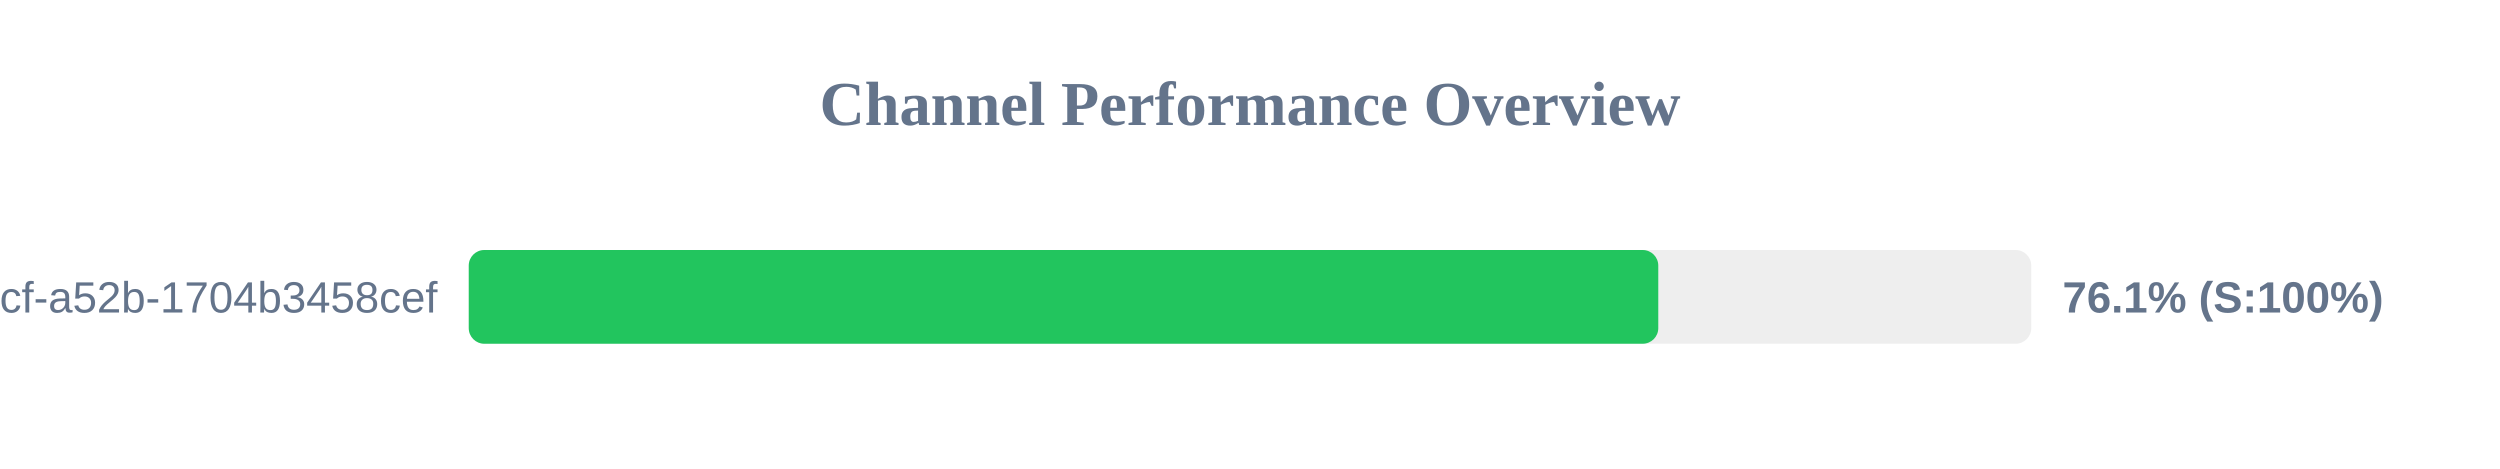
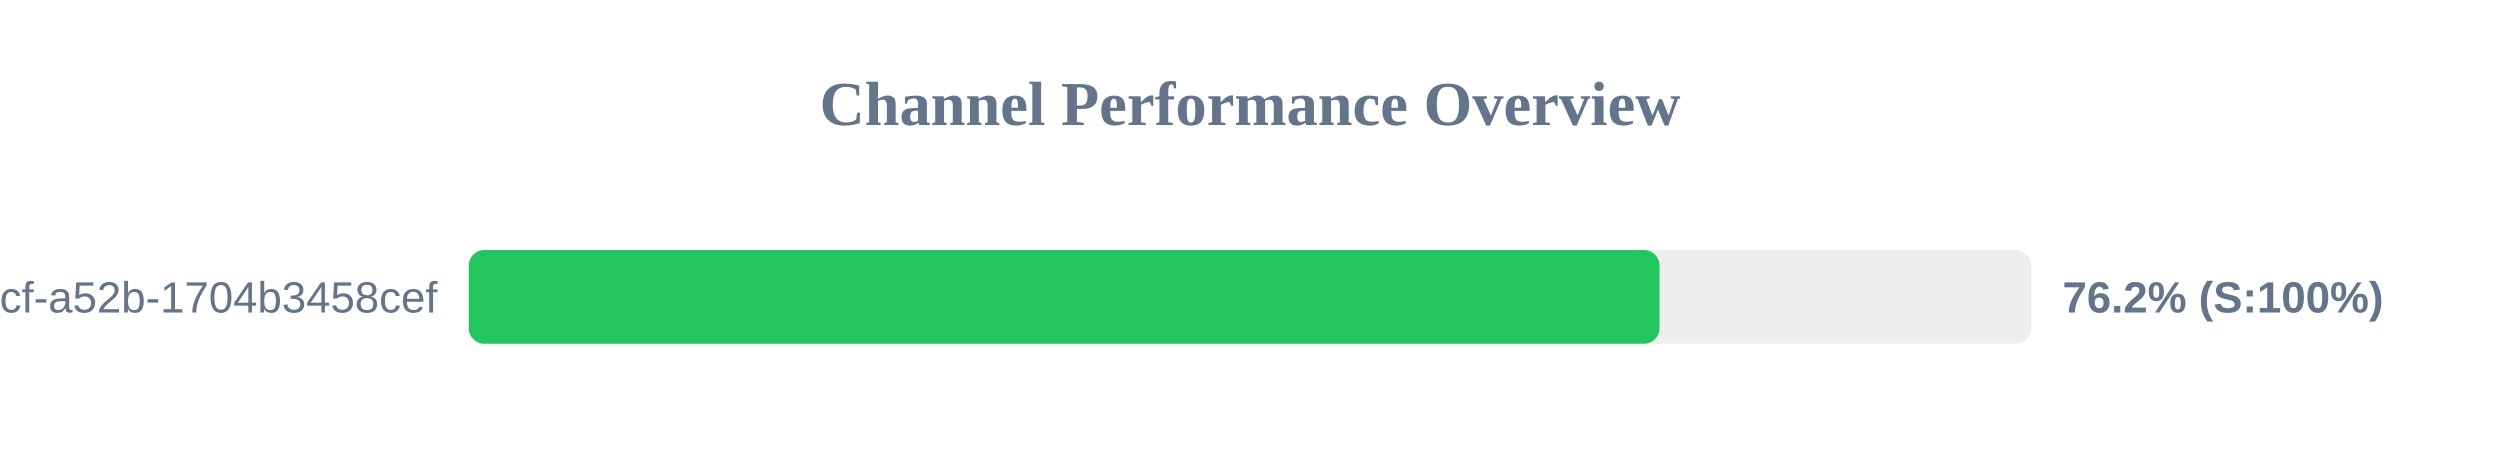
<svg xmlns="http://www.w3.org/2000/svg" width="800" height="150" version="1.1">
  <style>
        .row { font: 14px Arial; fill: #64748b; }
        .score { font: bold 14px Arial; fill: #64748b; }
    </style>
  <text x="400" y="40" text-anchor="middle" font-size="20px" font-weight="bold" fill="#64748b">Channel Performance Overview</text>
  <rect x="150" y="80" width="500" height="30" fill="#eee" rx="5" />
-   <rect x="150" y="80" width="380.65" height="30" fill="#22c55e" rx="5" />
+   <rect x="150" y="80" width="381.05" height="30" fill="#22c55e" rx="5" />
  <text x="140" y="100" text-anchor="end" class="row">?uuid=0cb527d9-6117-4bcf-a52b-1704b3458cef</text>
-   <text x="660" y="100" text-anchor="start" class="score">76.1% (S:100%)</text>
+   <text x="660" y="100" text-anchor="start" class="score">76.2% (S:100%)</text>
</svg>
